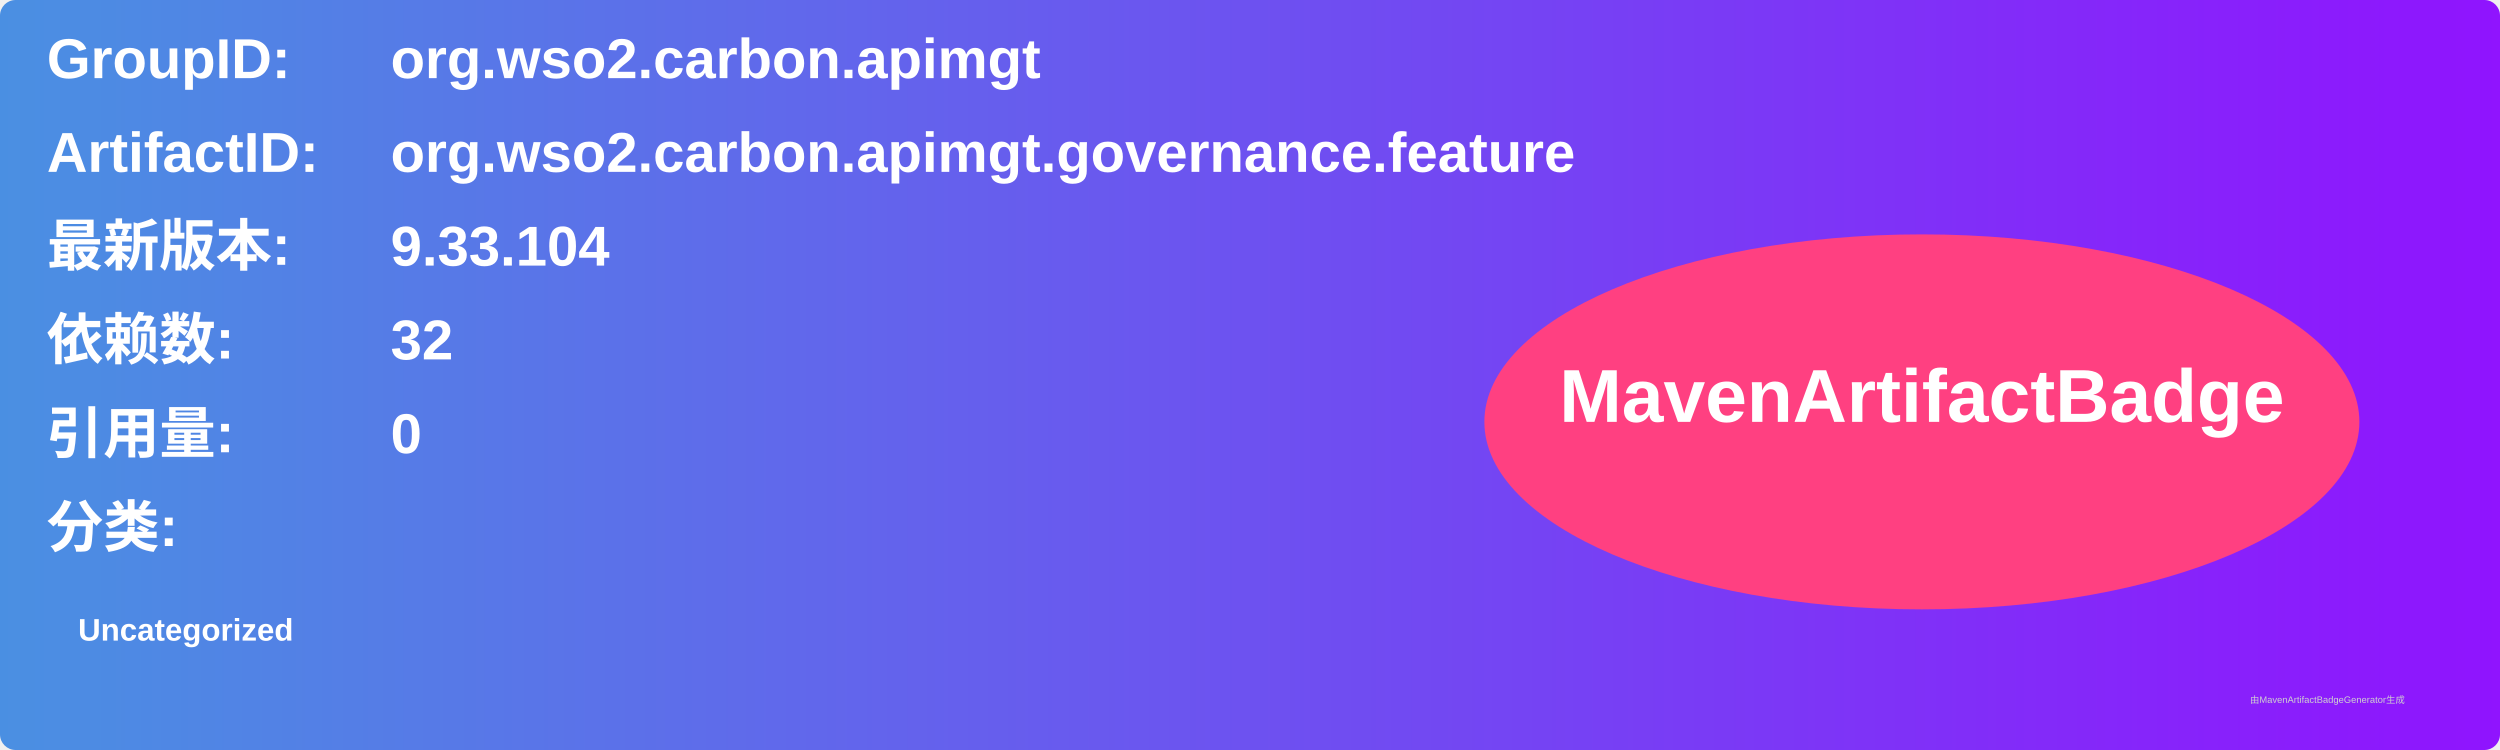
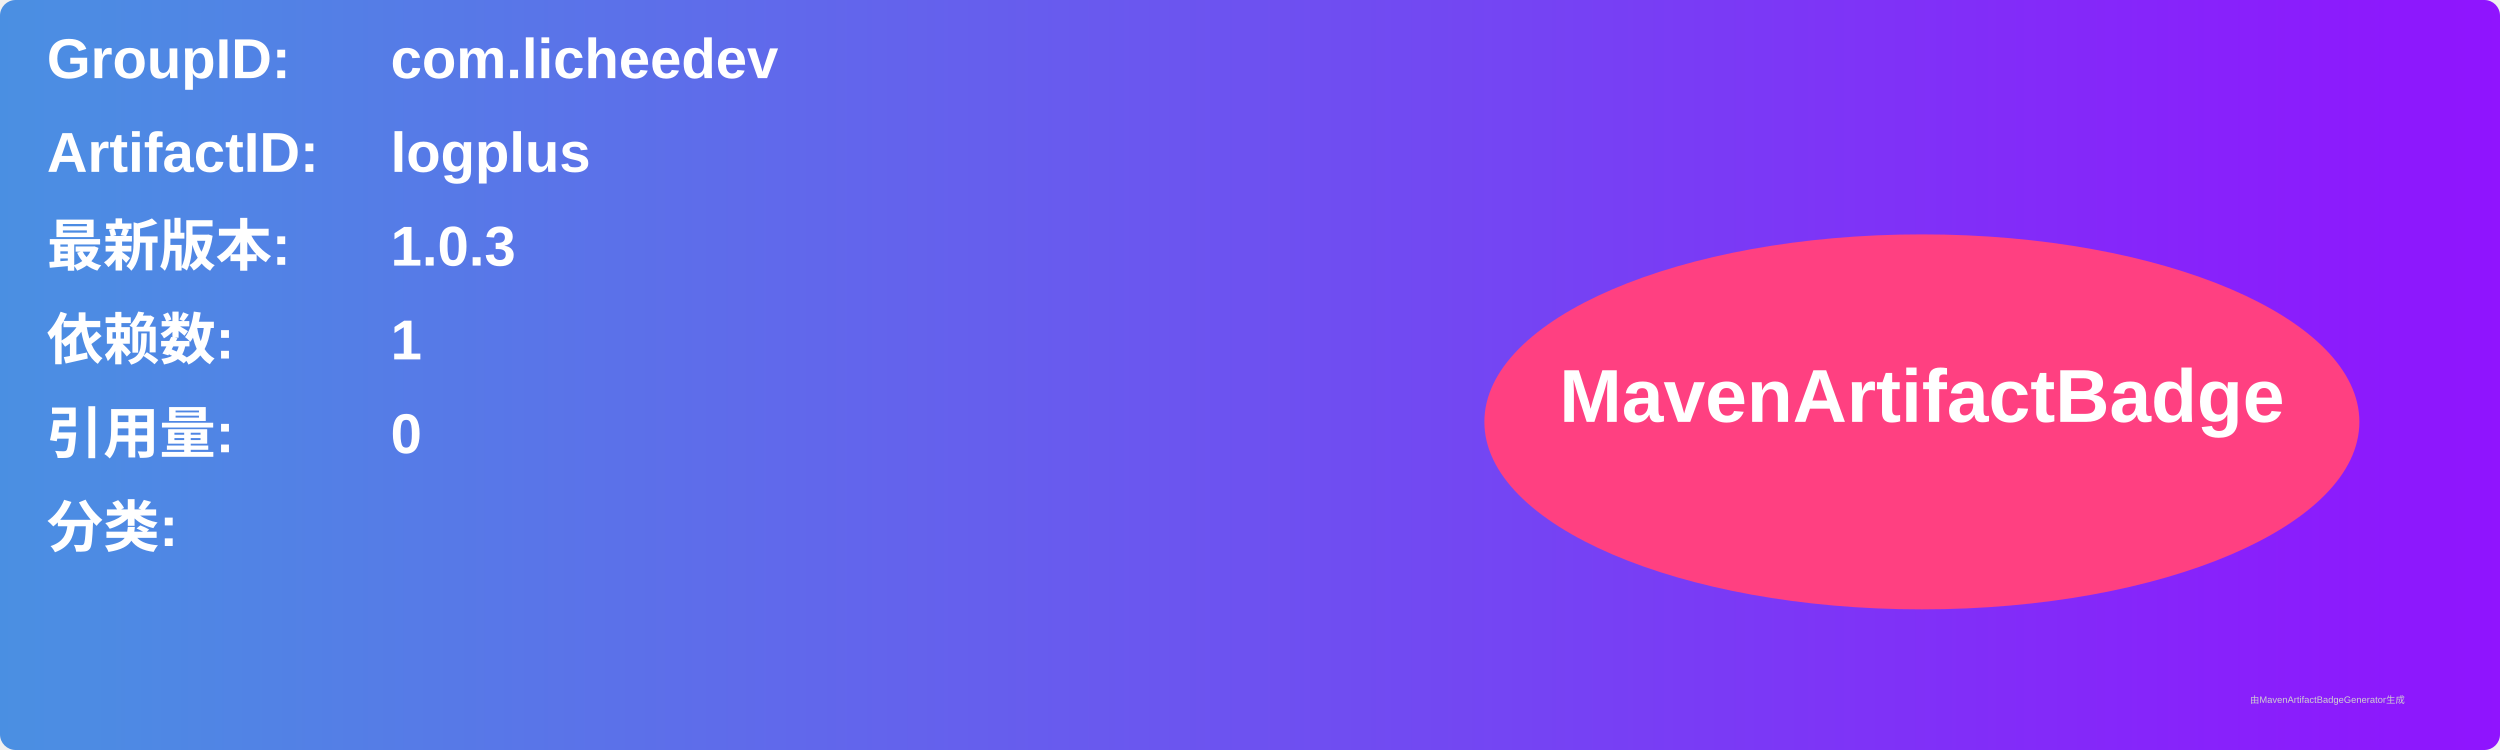
<svg xmlns="http://www.w3.org/2000/svg" width="800" height="240" viewBox="0 0 800 240">
  <linearGradient id="grad" x1="0%" y1="0%" x2="100%" y2="0%">
    <stop offset="0%" stop-color="#4a90e2" />
    <stop offset="100%" stop-color="#9013fe" />
  </linearGradient>
  <rect width="100%" height="100%" rx="5" ry="5" fill="url(#grad)" />
  <g transform="translate(15, 15)">
    <text x="0" y="10" font-family="Arial" font-size="18" fill="white" font-weight="bold" width="260">GroupID:</text>
-     <text x="110" y="10" font-family="Arial" font-size="18" fill="white" font-weight="bold" width="460">org.wso2.carbon.apimgt</text>
+     <text x="110" y="10" font-family="Arial" font-size="18" fill="white" font-weight="bold" width="460">com.licheedev</text>
    <text x="0" y="40" font-family="Arial" font-size="18" fill="white" font-weight="bold" width="260">ArtifactID:</text>
-     <text x="110" y="40" font-family="Arial" font-size="18" fill="white" font-weight="bold" width="460">org.wso2.carbon.apimgt.governance.feature</text>
+     <text x="110" y="40" font-family="Arial" font-size="18" fill="white" font-weight="bold" width="460">logplus</text>
    <text x="0" y="70" font-family="Arial" font-size="18" fill="white" font-weight="bold">最新版本:</text>
    <text x="110" y="70" font-family="Arial" font-size="18" fill="white" font-weight="bold">
-       <tspan font-weight="bold">9.33.104</tspan>
+       <tspan font-weight="bold">1.0.3</tspan>
    </text>
    <text x="0" y="100" font-family="Arial" font-size="18" fill="white" font-weight="bold">依赖数: </text>
    <text x="110" y="100" font-family="Arial" font-size="18" fill="white">
-       <tspan font-weight="bold">32</tspan>
+       <tspan font-weight="bold">1</tspan>
    </text>
    <text x="0" y="130" font-family="Arial" font-size="18" fill="white" font-weight="bold">引用量: </text>
    <text x="110" y="130" font-family="Arial" font-size="18" fill="white">
      <tspan font-weight="bold">0</tspan>
    </text>
    <text x="0" y="160" font-family="Arial" font-size="18" fill="white" font-weight="bold">分类:</text>
    <text x="10" y="190" font-family="Arial" font-size="10" fill="white">
-       <tspan font-weight="bold">Uncategorized</tspan>
+       <tspan font-weight="bold" />
    </text>
    <ellipse cx="600" cy="120" rx="140" ry="60" fill="#ff4081" />
    <text x="600" y="120" text-anchor="middle" font-family="Arial" font-size="24" fill="white" font-weight="bold">MavenArtifactBadge</text>
  </g>
  <text x="720" y="225" font-family="Arial" font-size="3" fill="#d0d0d0">由MavenArtifactBadgeGenerator生成</text>
</svg>
